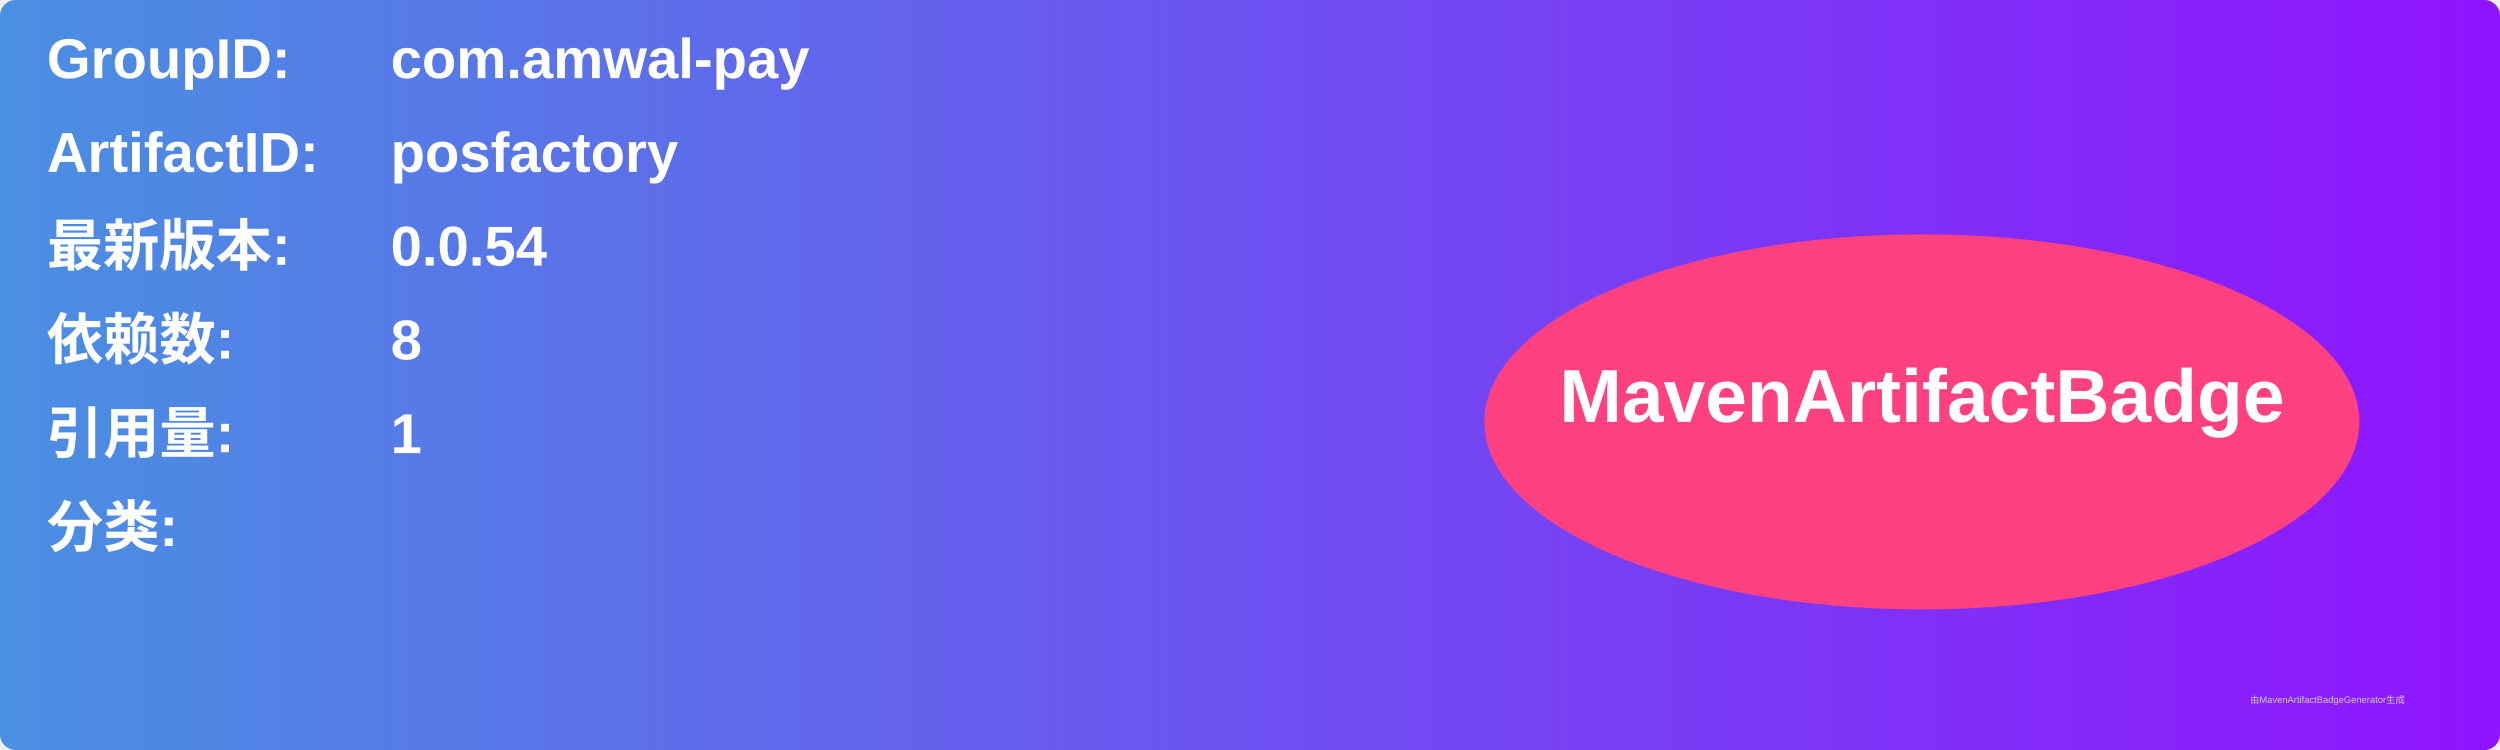
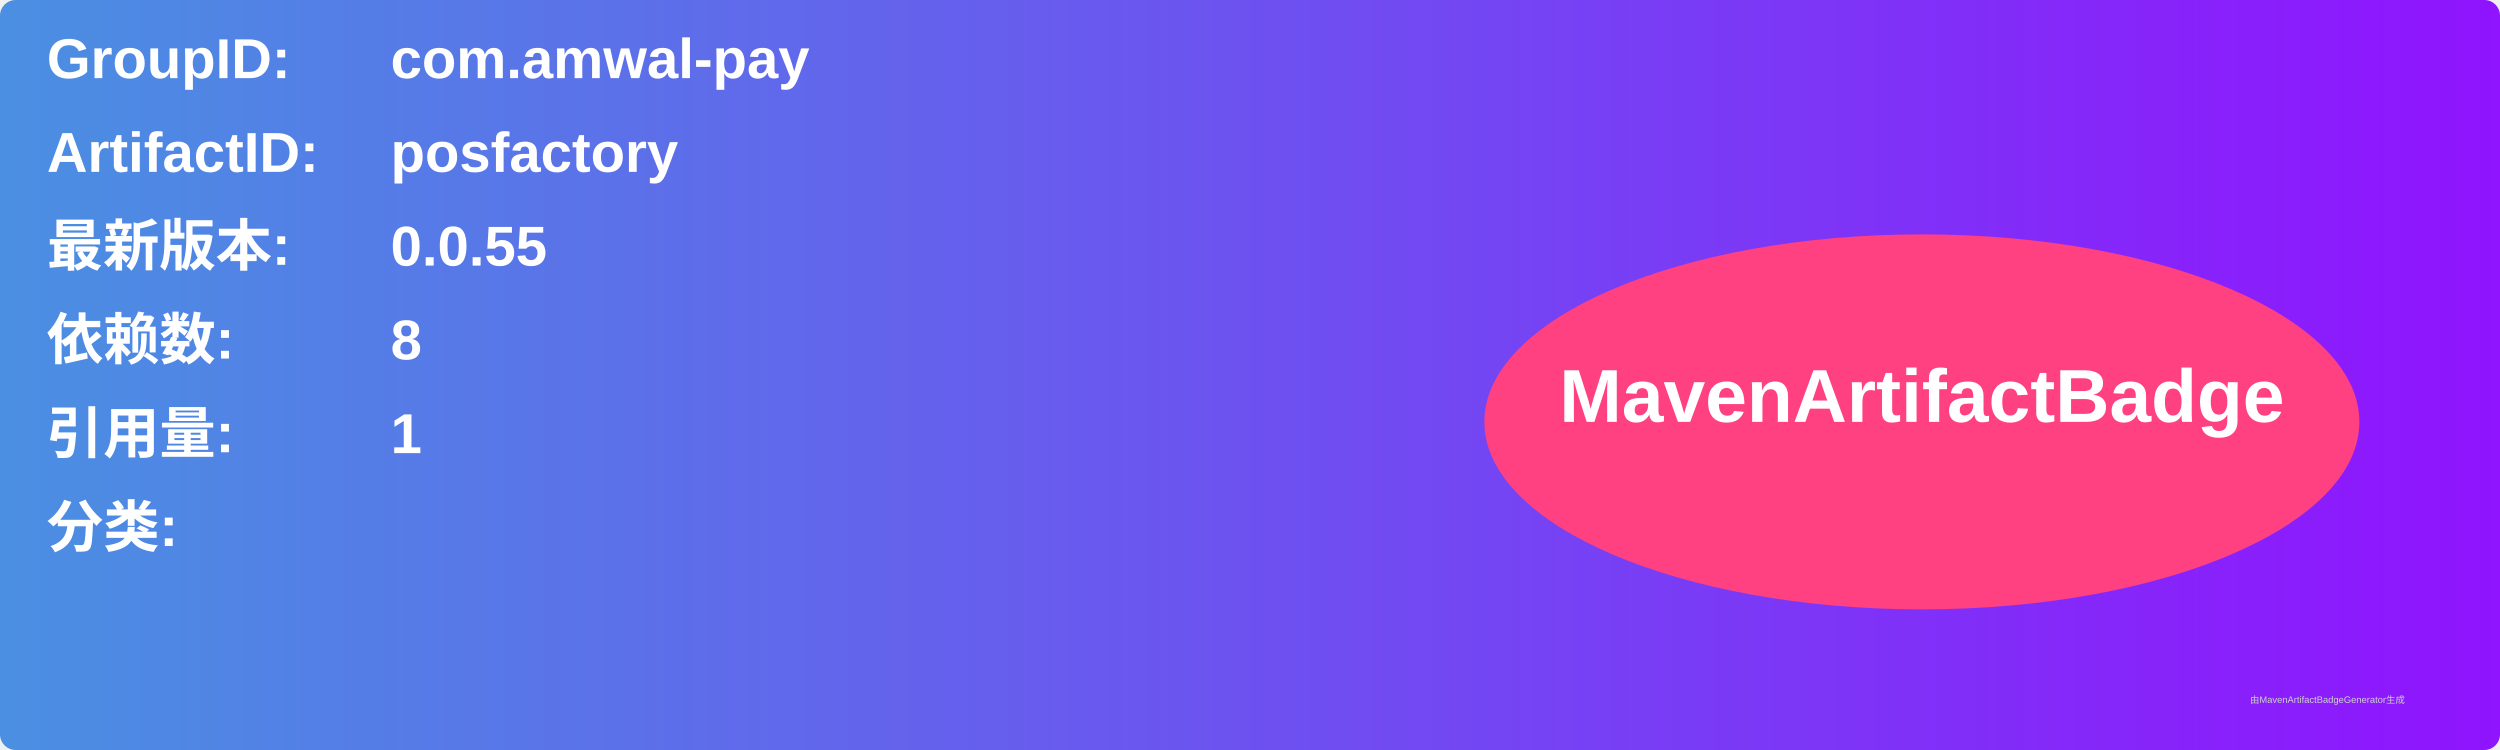
<svg xmlns="http://www.w3.org/2000/svg" width="800" height="240" viewBox="0 0 800 240">
  <linearGradient id="grad" x1="0%" y1="0%" x2="100%" y2="0%">
    <stop offset="0%" stop-color="#4a90e2" />
    <stop offset="100%" stop-color="#9013fe" />
  </linearGradient>
  <rect width="100%" height="100%" rx="5" ry="5" fill="url(#grad)" />
  <g transform="translate(15, 15)">
    <text x="0" y="10" font-family="Arial" font-size="18" fill="white" font-weight="bold" width="260">GroupID:</text>
    <text x="110" y="10" font-family="Arial" font-size="18" fill="white" font-weight="bold" width="460">com.amwal-pay</text>
    <text x="0" y="40" font-family="Arial" font-size="18" fill="white" font-weight="bold" width="260">ArtifactID:</text>
    <text x="110" y="40" font-family="Arial" font-size="18" fill="white" font-weight="bold" width="460">posfactory</text>
    <text x="0" y="70" font-family="Arial" font-size="18" fill="white" font-weight="bold">最新版本:</text>
    <text x="110" y="70" font-family="Arial" font-size="18" fill="white" font-weight="bold">
-       <tspan font-weight="bold">0.0.54</tspan>
+       <tspan font-weight="bold">0.0.55</tspan>
    </text>
    <text x="0" y="100" font-family="Arial" font-size="18" fill="white" font-weight="bold">依赖数: </text>
    <text x="110" y="100" font-family="Arial" font-size="18" fill="white">
      <tspan font-weight="bold">8</tspan>
    </text>
    <text x="0" y="130" font-family="Arial" font-size="18" fill="white" font-weight="bold">引用量: </text>
    <text x="110" y="130" font-family="Arial" font-size="18" fill="white">
      <tspan font-weight="bold">1</tspan>
    </text>
    <text x="0" y="160" font-family="Arial" font-size="18" fill="white" font-weight="bold">分类:</text>
    <text x="10" y="190" font-family="Arial" font-size="10" fill="white">
      <tspan font-weight="bold" />
    </text>
    <ellipse cx="600" cy="120" rx="140" ry="60" fill="#ff4081" />
    <text x="600" y="120" text-anchor="middle" font-family="Arial" font-size="24" fill="white" font-weight="bold">MavenArtifactBadge</text>
  </g>
  <text x="720" y="225" font-family="Arial" font-size="3" fill="#d0d0d0">由MavenArtifactBadgeGenerator生成</text>
</svg>
